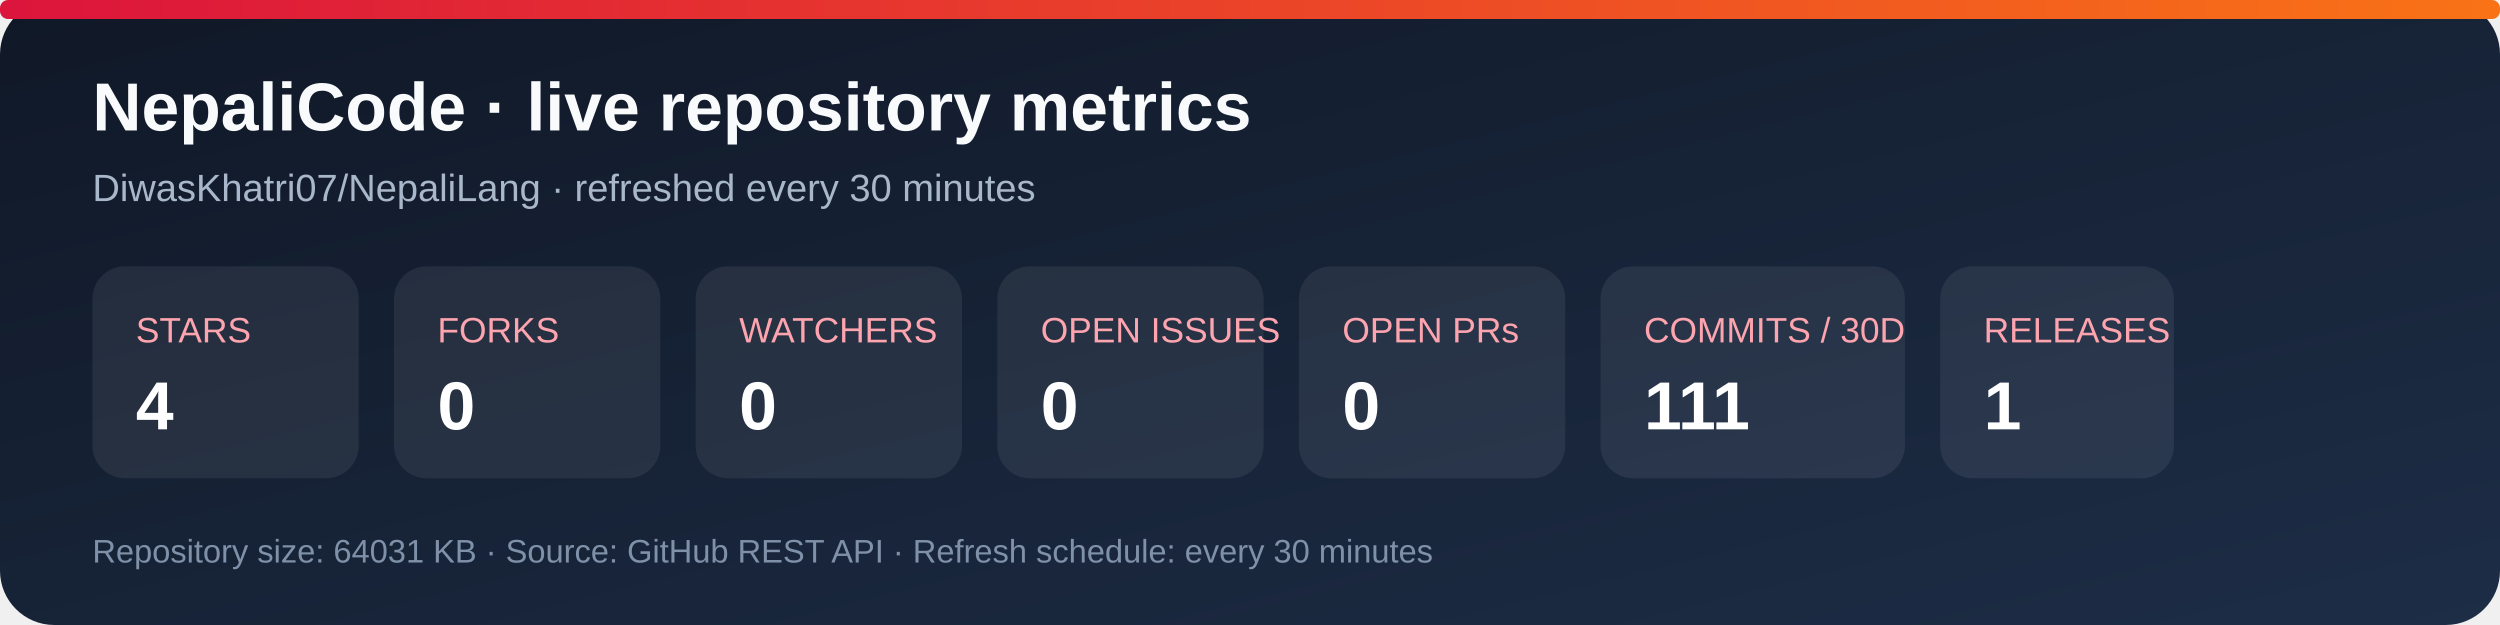
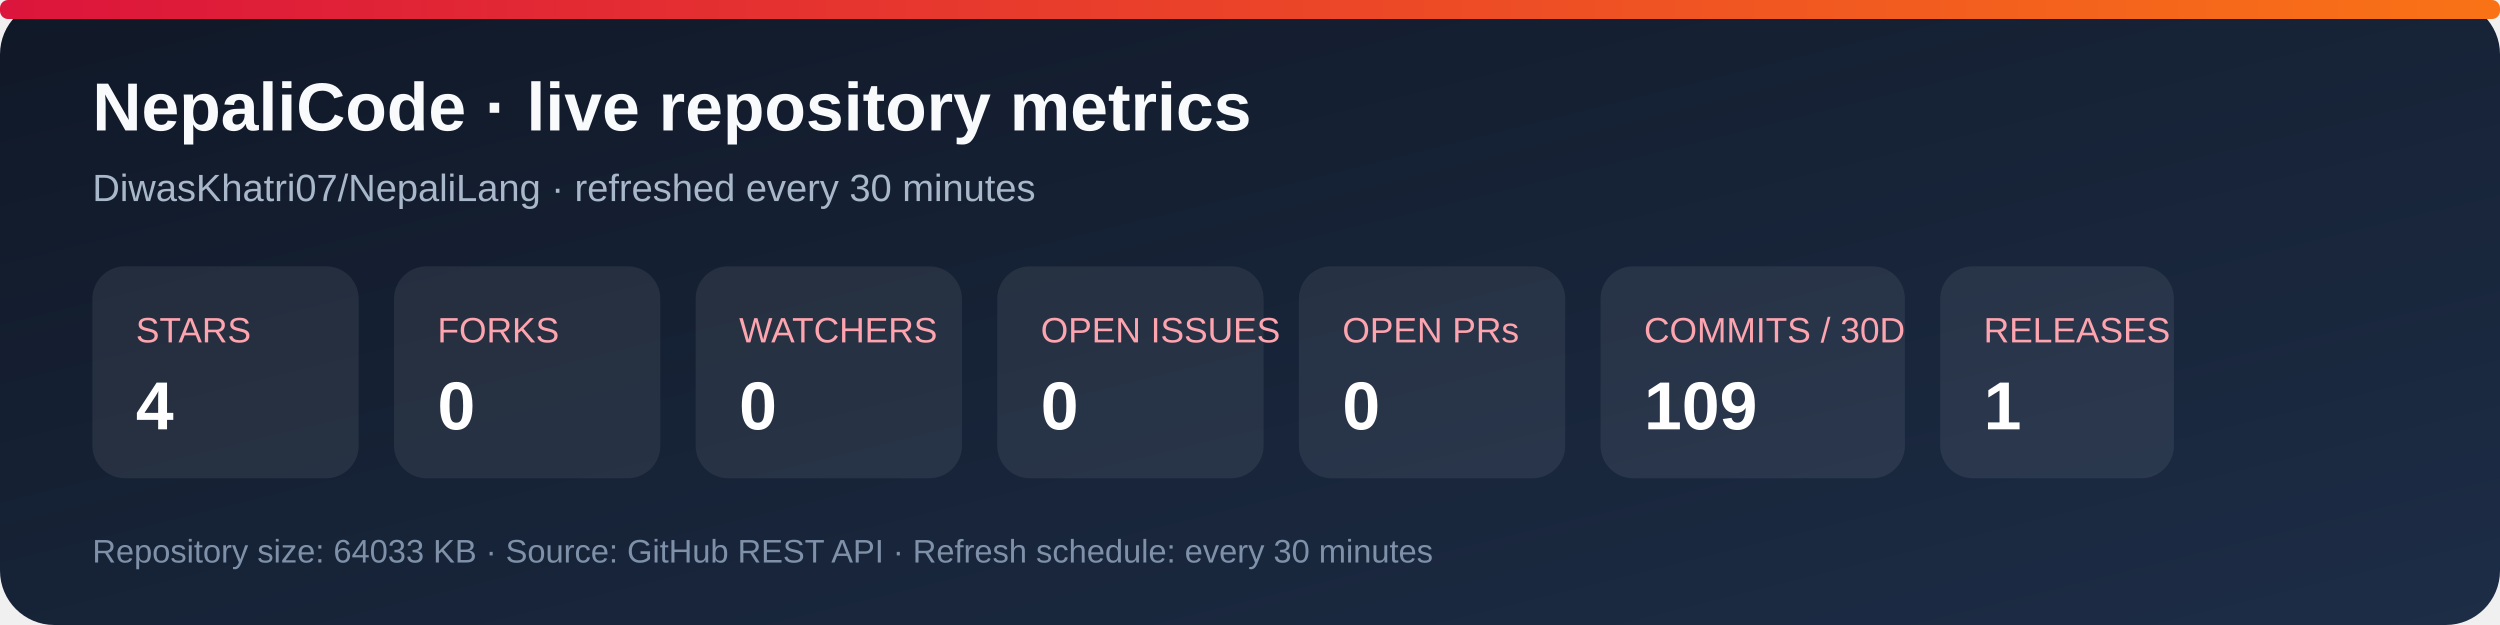
<svg xmlns="http://www.w3.org/2000/svg" width="920" height="230" viewBox="0 0 920 230" role="img" aria-labelledby="title desc">
  <defs>
    <linearGradient id="bg" x1="0" y1="0" x2="1" y2="1">
      <stop stop-color="#101827" />
      <stop offset="1" stop-color="#1d2d46" />
    </linearGradient>
    <linearGradient id="accent" x1="0" y1="0" x2="1" y2="0">
      <stop stop-color="#dc143c" />
      <stop offset="1" stop-color="#f97316" />
    </linearGradient>
  </defs>
  <rect width="920" height="230" rx="20" fill="url(#bg)" />
  <rect x="0" y="0" width="920" height="7" rx="3" fill="url(#accent)" />
  <text x="34" y="48" fill="#f8fafc" font-family="Arial, sans-serif" font-size="25" font-weight="700">NepaliCode · live repository metrics</text>
  <text x="34" y="74" fill="#a9b7ca" font-family="Arial, sans-serif" font-size="14">DiwasKhatri07/NepaliLang · refreshed every 30 minutes</text>
  <g font-family="Arial, sans-serif">
    <rect x="34" y="98" width="98" height="78" rx="12" fill="#ffffff12" />
    <text x="50" y="126" fill="#fda4af" font-size="13">STARS</text>
    <text x="50" y="158" fill="#fff" font-size="25" font-weight="700">4</text>
    <rect x="145" y="98" width="98" height="78" rx="12" fill="#ffffff12" />
    <text x="161" y="126" fill="#fda4af" font-size="13">FORKS</text>
    <text x="161" y="158" fill="#fff" font-size="25" font-weight="700">0</text>
    <rect x="256" y="98" width="98" height="78" rx="12" fill="#ffffff12" />
    <text x="272" y="126" fill="#fda4af" font-size="13">WATCHERS</text>
    <text x="272" y="158" fill="#fff" font-size="25" font-weight="700">0</text>
    <rect x="367" y="98" width="98" height="78" rx="12" fill="#ffffff12" />
    <text x="383" y="126" fill="#fda4af" font-size="13">OPEN ISSUES</text>
    <text x="383" y="158" fill="#fff" font-size="25" font-weight="700">0</text>
    <rect x="478" y="98" width="98" height="78" rx="12" fill="#ffffff12" />
    <text x="494" y="126" fill="#fda4af" font-size="13">OPEN PRs</text>
    <text x="494" y="158" fill="#fff" font-size="25" font-weight="700">0</text>
    <rect x="589" y="98" width="112" height="78" rx="12" fill="#ffffff12" />
    <text x="605" y="126" fill="#fda4af" font-size="13">COMMITS / 30D</text>
-     <text x="605" y="158" fill="#fff" font-size="25" font-weight="700">111</text>
+     <text x="605" y="158" fill="#fff" font-size="25" font-weight="700">109</text>
    <rect x="714" y="98" width="86" height="78" rx="12" fill="#ffffff12" />
    <text x="730" y="126" fill="#fda4af" font-size="13">RELEASES</text>
    <text x="730" y="158" fill="#fff" font-size="25" font-weight="700">1</text>
  </g>
-   <text x="34" y="207" fill="#7f91a8" font-family="Arial, sans-serif" font-size="12">Repository size: 64031 KB · Source: GitHub REST API · Refresh schedule: every 30 minutes</text>
+   <text x="34" y="207" fill="#7f91a8" font-family="Arial, sans-serif" font-size="12">Repository size: 64033 KB · Source: GitHub REST API · Refresh schedule: every 30 minutes</text>
</svg>
